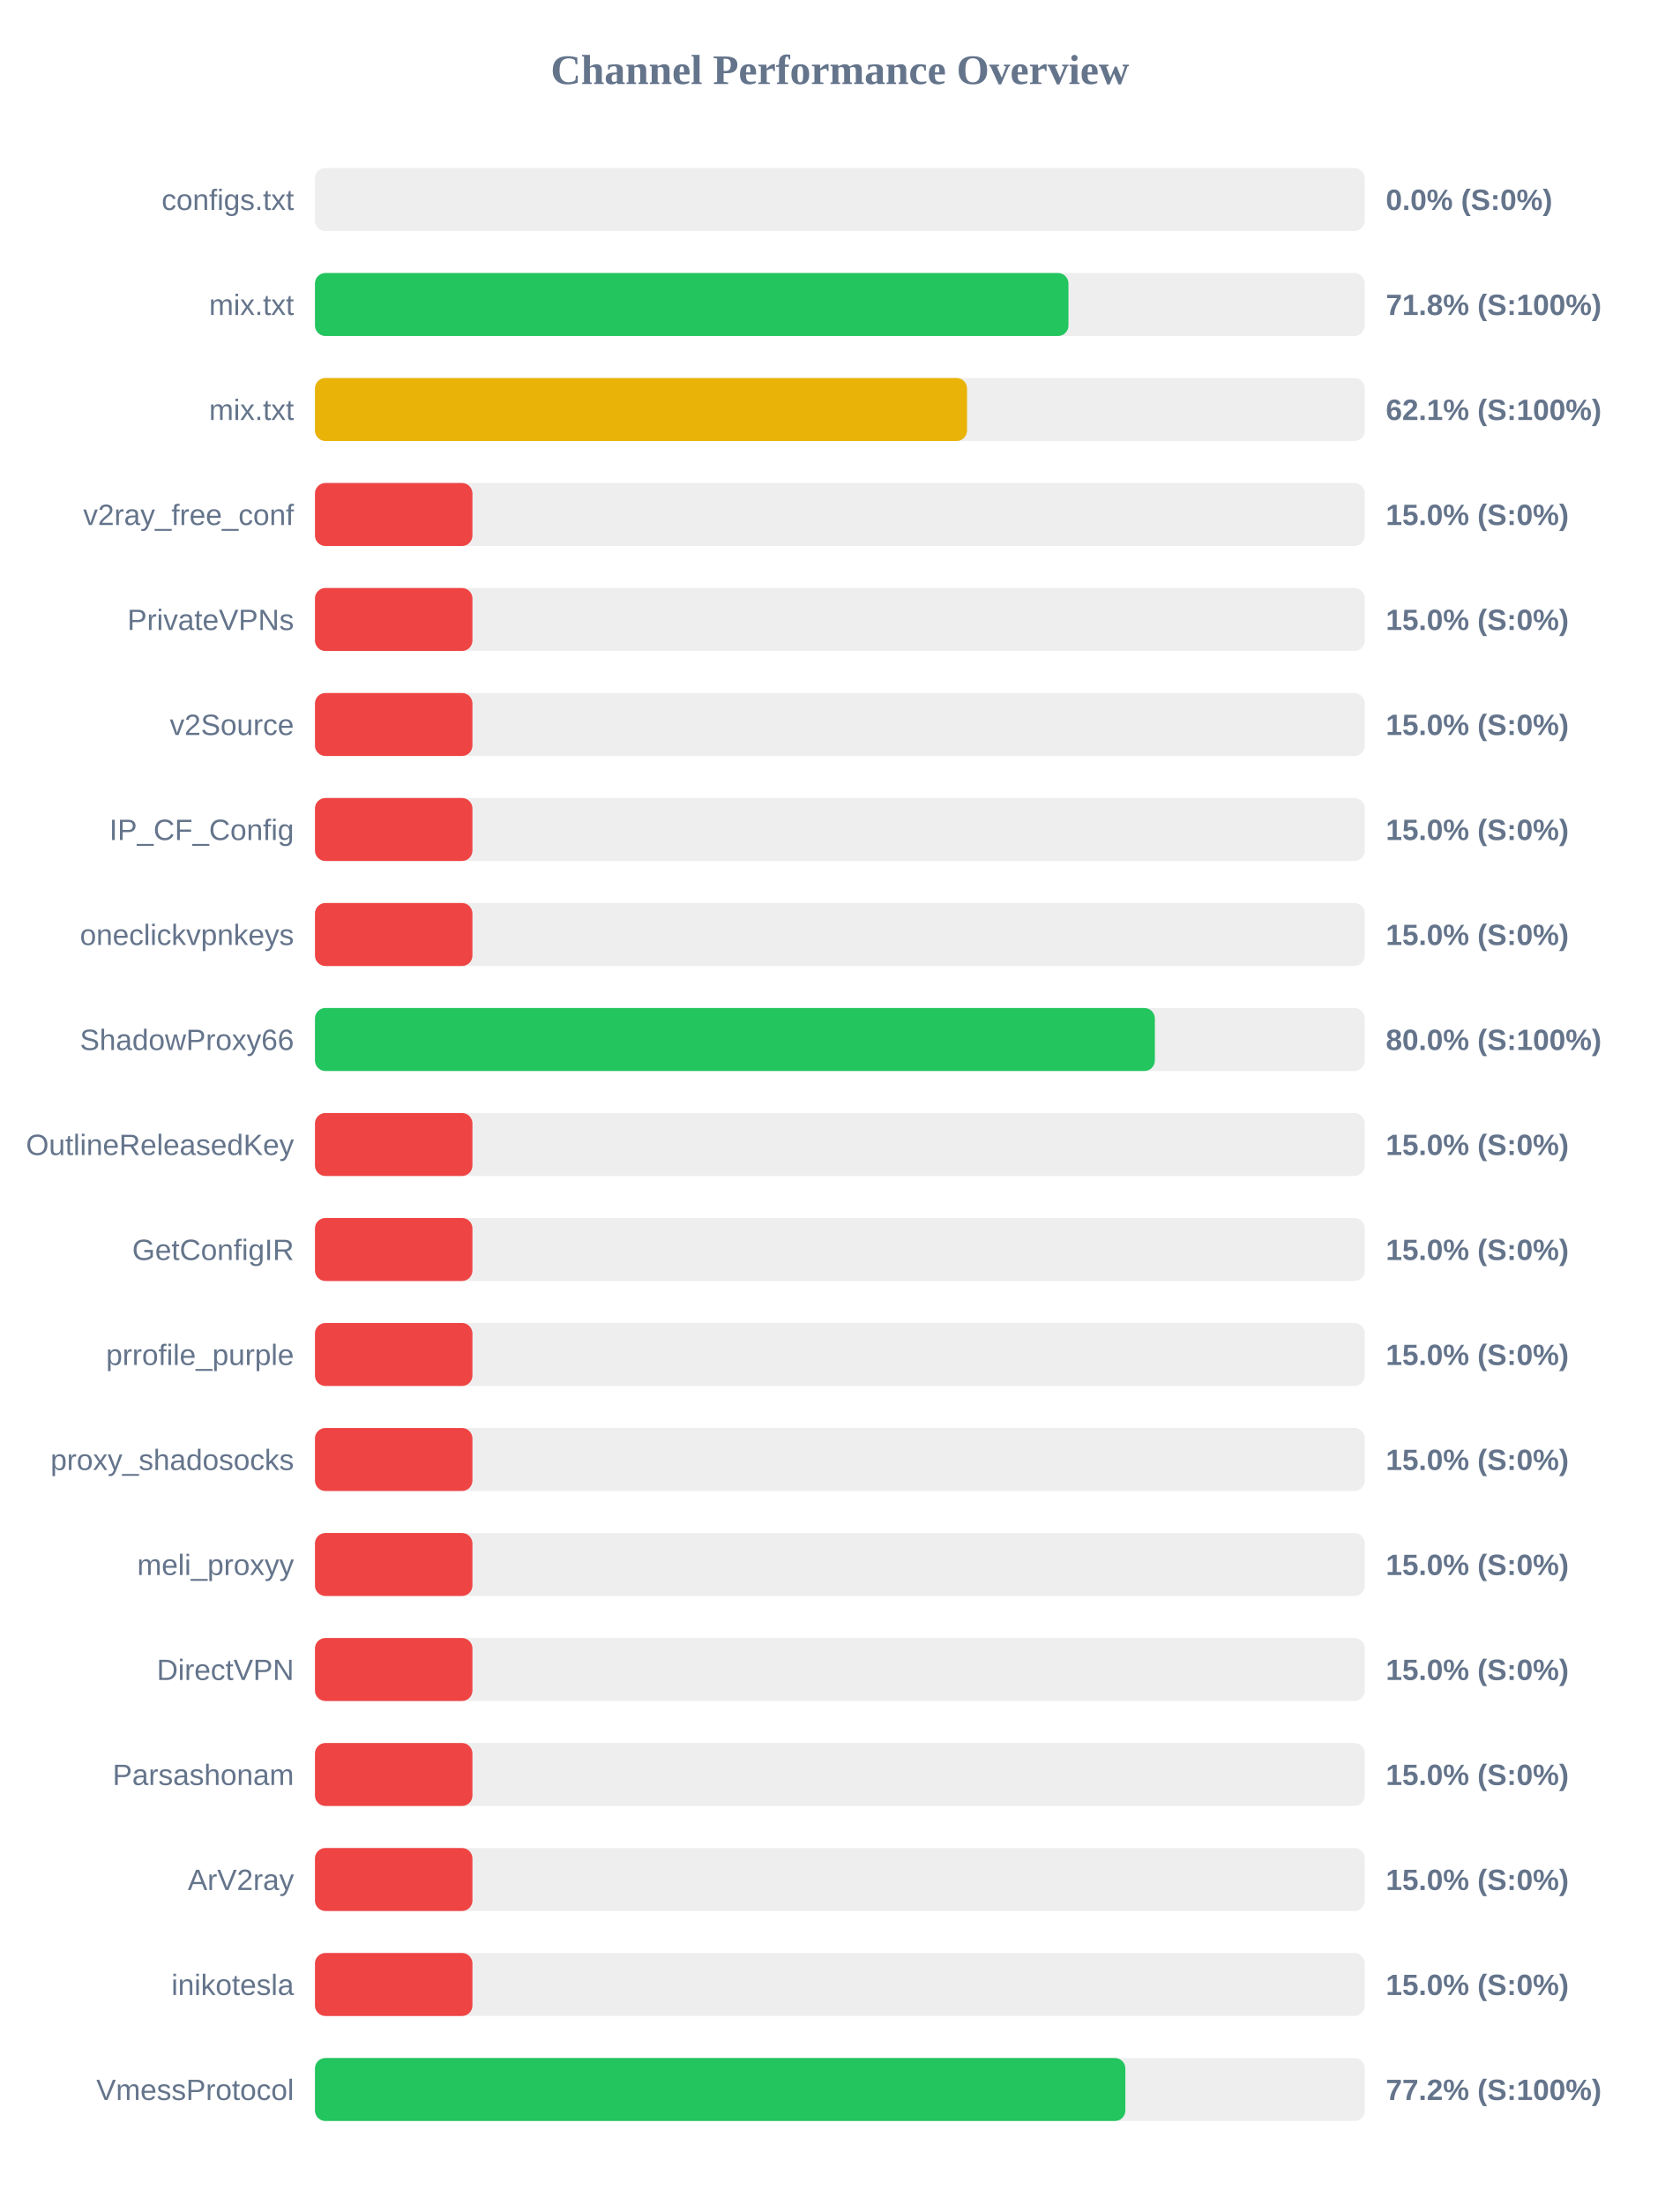
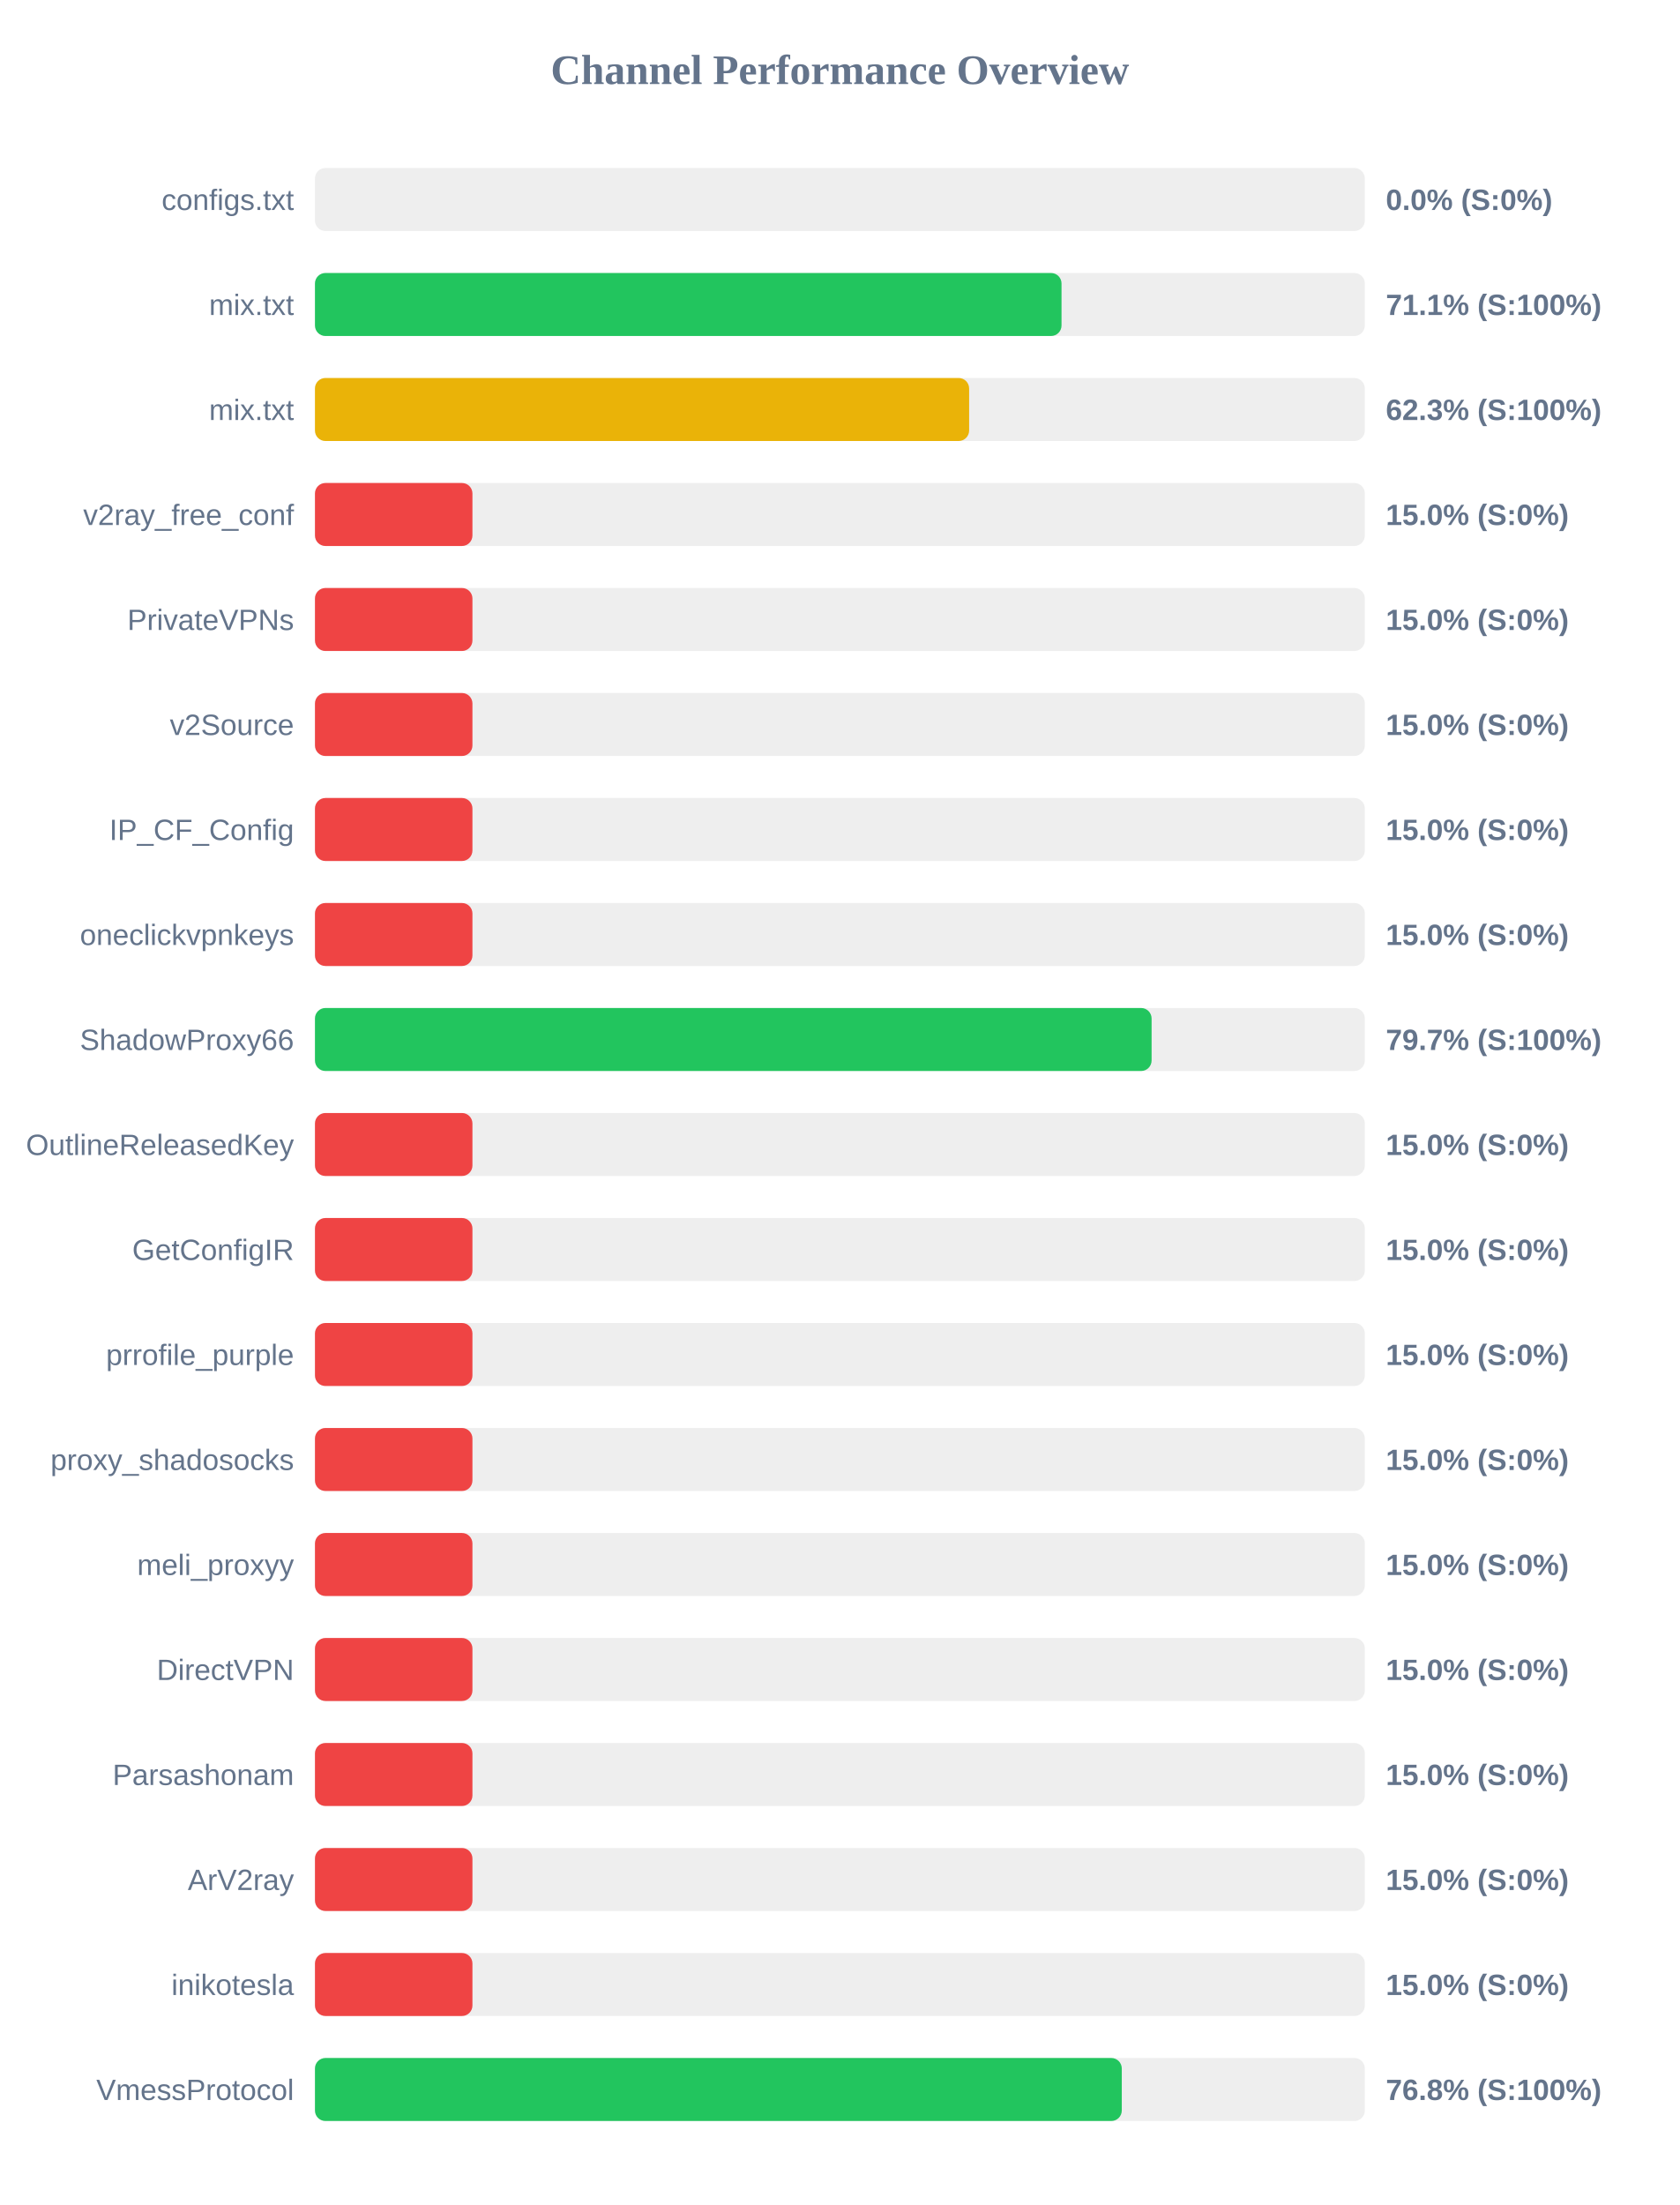
<svg xmlns="http://www.w3.org/2000/svg" width="800" height="1050" version="1.1">
  <style>
        .row { font: 14px Arial; fill: #64748b; }
        .score { font: bold 14px Arial; fill: #64748b; }
    </style>
  <text x="400" y="40" text-anchor="middle" font-size="20px" font-weight="bold" fill="#64748b">Channel Performance Overview</text>
  <rect x="150" y="80" width="500" height="30" fill="#eee" rx="5" />
  <rect x="150" y="80" width="0.0" height="30" fill="#ef4444" rx="5" />
  <text x="140" y="100" text-anchor="end" class="row">configs.txt</text>
  <text x="660" y="100" text-anchor="start" class="score">0.0% (S:0%)</text>
  <rect x="150" y="130" width="500" height="30" fill="#eee" rx="5" />
-   <rect x="150" y="130" width="358.85" height="30" fill="#22c55e" rx="5" />
+   <rect x="150" y="130" width="355.55" height="30" fill="#22c55e" rx="5" />
  <text x="140" y="150" text-anchor="end" class="row">mix.txt</text>
-   <text x="660" y="150" text-anchor="start" class="score">71.8% (S:100%)</text>
+   <text x="660" y="150" text-anchor="start" class="score">71.1% (S:100%)</text>
  <rect x="150" y="180" width="500" height="30" fill="#eee" rx="5" />
-   <rect x="150" y="180" width="310.55" height="30" fill="#eab308" rx="5" />
+   <rect x="150" y="180" width="311.55" height="30" fill="#eab308" rx="5" />
  <text x="140" y="200" text-anchor="end" class="row">mix.txt</text>
-   <text x="660" y="200" text-anchor="start" class="score">62.1% (S:100%)</text>
+   <text x="660" y="200" text-anchor="start" class="score">62.3% (S:100%)</text>
  <rect x="150" y="230" width="500" height="30" fill="#eee" rx="5" />
  <rect x="150" y="230" width="75.0" height="30" fill="#ef4444" rx="5" />
  <text x="140" y="250" text-anchor="end" class="row">v2ray_free_conf</text>
  <text x="660" y="250" text-anchor="start" class="score">15.0% (S:0%)</text>
  <rect x="150" y="280" width="500" height="30" fill="#eee" rx="5" />
  <rect x="150" y="280" width="75.0" height="30" fill="#ef4444" rx="5" />
  <text x="140" y="300" text-anchor="end" class="row">PrivateVPNs</text>
  <text x="660" y="300" text-anchor="start" class="score">15.0% (S:0%)</text>
  <rect x="150" y="330" width="500" height="30" fill="#eee" rx="5" />
  <rect x="150" y="330" width="75.0" height="30" fill="#ef4444" rx="5" />
  <text x="140" y="350" text-anchor="end" class="row">v2Source</text>
  <text x="660" y="350" text-anchor="start" class="score">15.0% (S:0%)</text>
  <rect x="150" y="380" width="500" height="30" fill="#eee" rx="5" />
  <rect x="150" y="380" width="75.0" height="30" fill="#ef4444" rx="5" />
  <text x="140" y="400" text-anchor="end" class="row">IP_CF_Config</text>
  <text x="660" y="400" text-anchor="start" class="score">15.0% (S:0%)</text>
  <rect x="150" y="430" width="500" height="30" fill="#eee" rx="5" />
  <rect x="150" y="430" width="75.0" height="30" fill="#ef4444" rx="5" />
  <text x="140" y="450" text-anchor="end" class="row">oneclickvpnkeys</text>
  <text x="660" y="450" text-anchor="start" class="score">15.0% (S:0%)</text>
  <rect x="150" y="480" width="500" height="30" fill="#eee" rx="5" />
-   <rect x="150" y="480" width="400.0" height="30" fill="#22c55e" rx="5" />
+   <rect x="150" y="480" width="398.45" height="30" fill="#22c55e" rx="5" />
  <text x="140" y="500" text-anchor="end" class="row">ShadowProxy66</text>
-   <text x="660" y="500" text-anchor="start" class="score">80.0% (S:100%)</text>
+   <text x="660" y="500" text-anchor="start" class="score">79.7% (S:100%)</text>
  <rect x="150" y="530" width="500" height="30" fill="#eee" rx="5" />
  <rect x="150" y="530" width="75.0" height="30" fill="#ef4444" rx="5" />
  <text x="140" y="550" text-anchor="end" class="row">OutlineReleasedKey</text>
  <text x="660" y="550" text-anchor="start" class="score">15.0% (S:0%)</text>
  <rect x="150" y="580" width="500" height="30" fill="#eee" rx="5" />
  <rect x="150" y="580" width="75.0" height="30" fill="#ef4444" rx="5" />
  <text x="140" y="600" text-anchor="end" class="row">GetConfigIR</text>
  <text x="660" y="600" text-anchor="start" class="score">15.0% (S:0%)</text>
  <rect x="150" y="630" width="500" height="30" fill="#eee" rx="5" />
  <rect x="150" y="630" width="75.0" height="30" fill="#ef4444" rx="5" />
  <text x="140" y="650" text-anchor="end" class="row">prrofile_purple</text>
  <text x="660" y="650" text-anchor="start" class="score">15.0% (S:0%)</text>
  <rect x="150" y="680" width="500" height="30" fill="#eee" rx="5" />
  <rect x="150" y="680" width="75.0" height="30" fill="#ef4444" rx="5" />
  <text x="140" y="700" text-anchor="end" class="row">proxy_shadosocks</text>
  <text x="660" y="700" text-anchor="start" class="score">15.0% (S:0%)</text>
  <rect x="150" y="730" width="500" height="30" fill="#eee" rx="5" />
  <rect x="150" y="730" width="75.0" height="30" fill="#ef4444" rx="5" />
  <text x="140" y="750" text-anchor="end" class="row">meli_proxyy</text>
  <text x="660" y="750" text-anchor="start" class="score">15.0% (S:0%)</text>
  <rect x="150" y="780" width="500" height="30" fill="#eee" rx="5" />
  <rect x="150" y="780" width="75.0" height="30" fill="#ef4444" rx="5" />
  <text x="140" y="800" text-anchor="end" class="row">DirectVPN</text>
  <text x="660" y="800" text-anchor="start" class="score">15.0% (S:0%)</text>
  <rect x="150" y="830" width="500" height="30" fill="#eee" rx="5" />
  <rect x="150" y="830" width="75.0" height="30" fill="#ef4444" rx="5" />
  <text x="140" y="850" text-anchor="end" class="row">Parsashonam</text>
  <text x="660" y="850" text-anchor="start" class="score">15.0% (S:0%)</text>
  <rect x="150" y="880" width="500" height="30" fill="#eee" rx="5" />
  <rect x="150" y="880" width="75.0" height="30" fill="#ef4444" rx="5" />
  <text x="140" y="900" text-anchor="end" class="row">ArV2ray</text>
  <text x="660" y="900" text-anchor="start" class="score">15.0% (S:0%)</text>
  <rect x="150" y="930" width="500" height="30" fill="#eee" rx="5" />
  <rect x="150" y="930" width="75.0" height="30" fill="#ef4444" rx="5" />
  <text x="140" y="950" text-anchor="end" class="row">inikotesla</text>
  <text x="660" y="950" text-anchor="start" class="score">15.0% (S:0%)</text>
  <rect x="150" y="980" width="500" height="30" fill="#eee" rx="5" />
-   <rect x="150" y="980" width="385.95" height="30" fill="#22c55e" rx="5" />
+   <rect x="150" y="980" width="384.25" height="30" fill="#22c55e" rx="5" />
  <text x="140" y="1000" text-anchor="end" class="row">VmessProtocol</text>
-   <text x="660" y="1000" text-anchor="start" class="score">77.2% (S:100%)</text>
+   <text x="660" y="1000" text-anchor="start" class="score">76.8% (S:100%)</text>
</svg>
